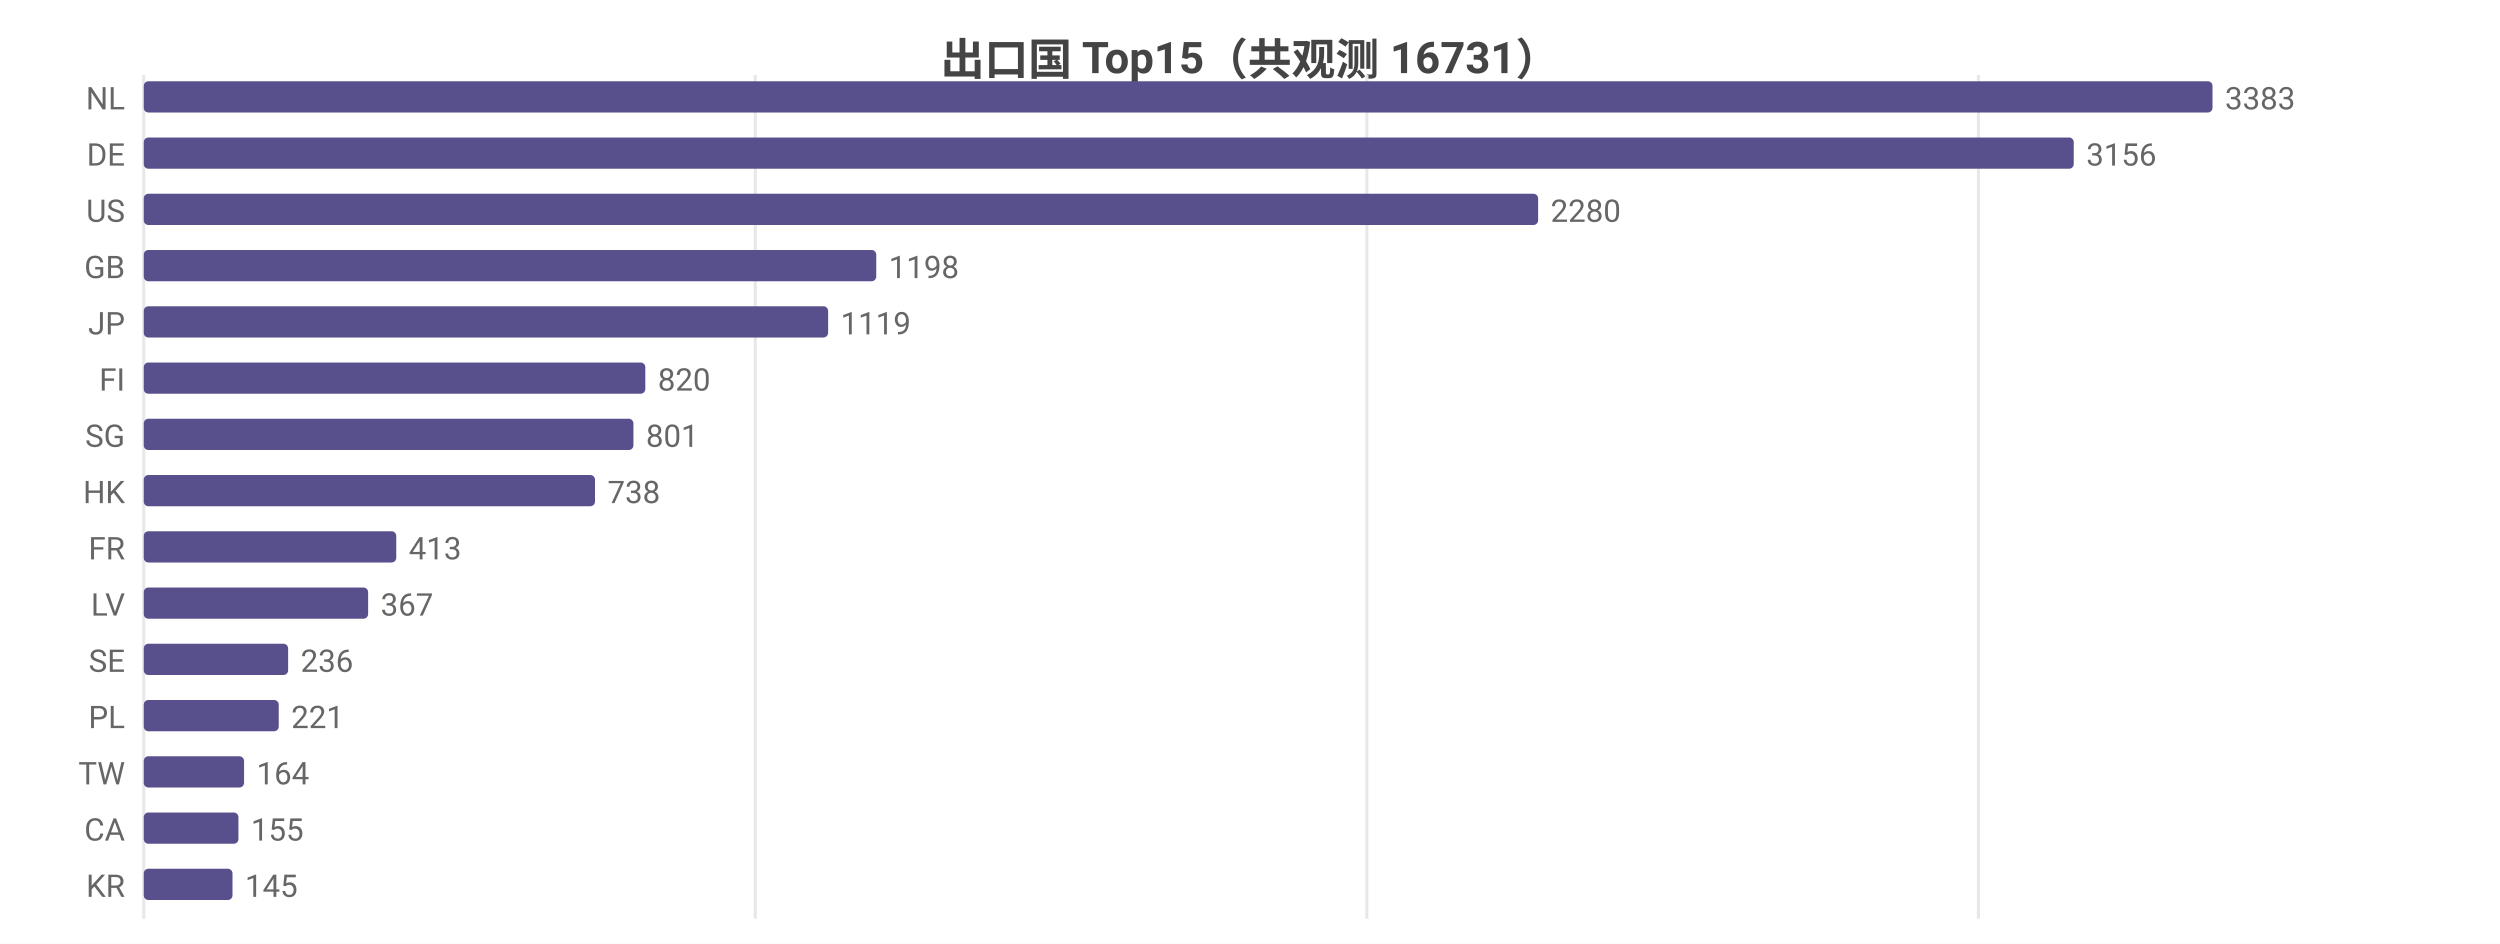
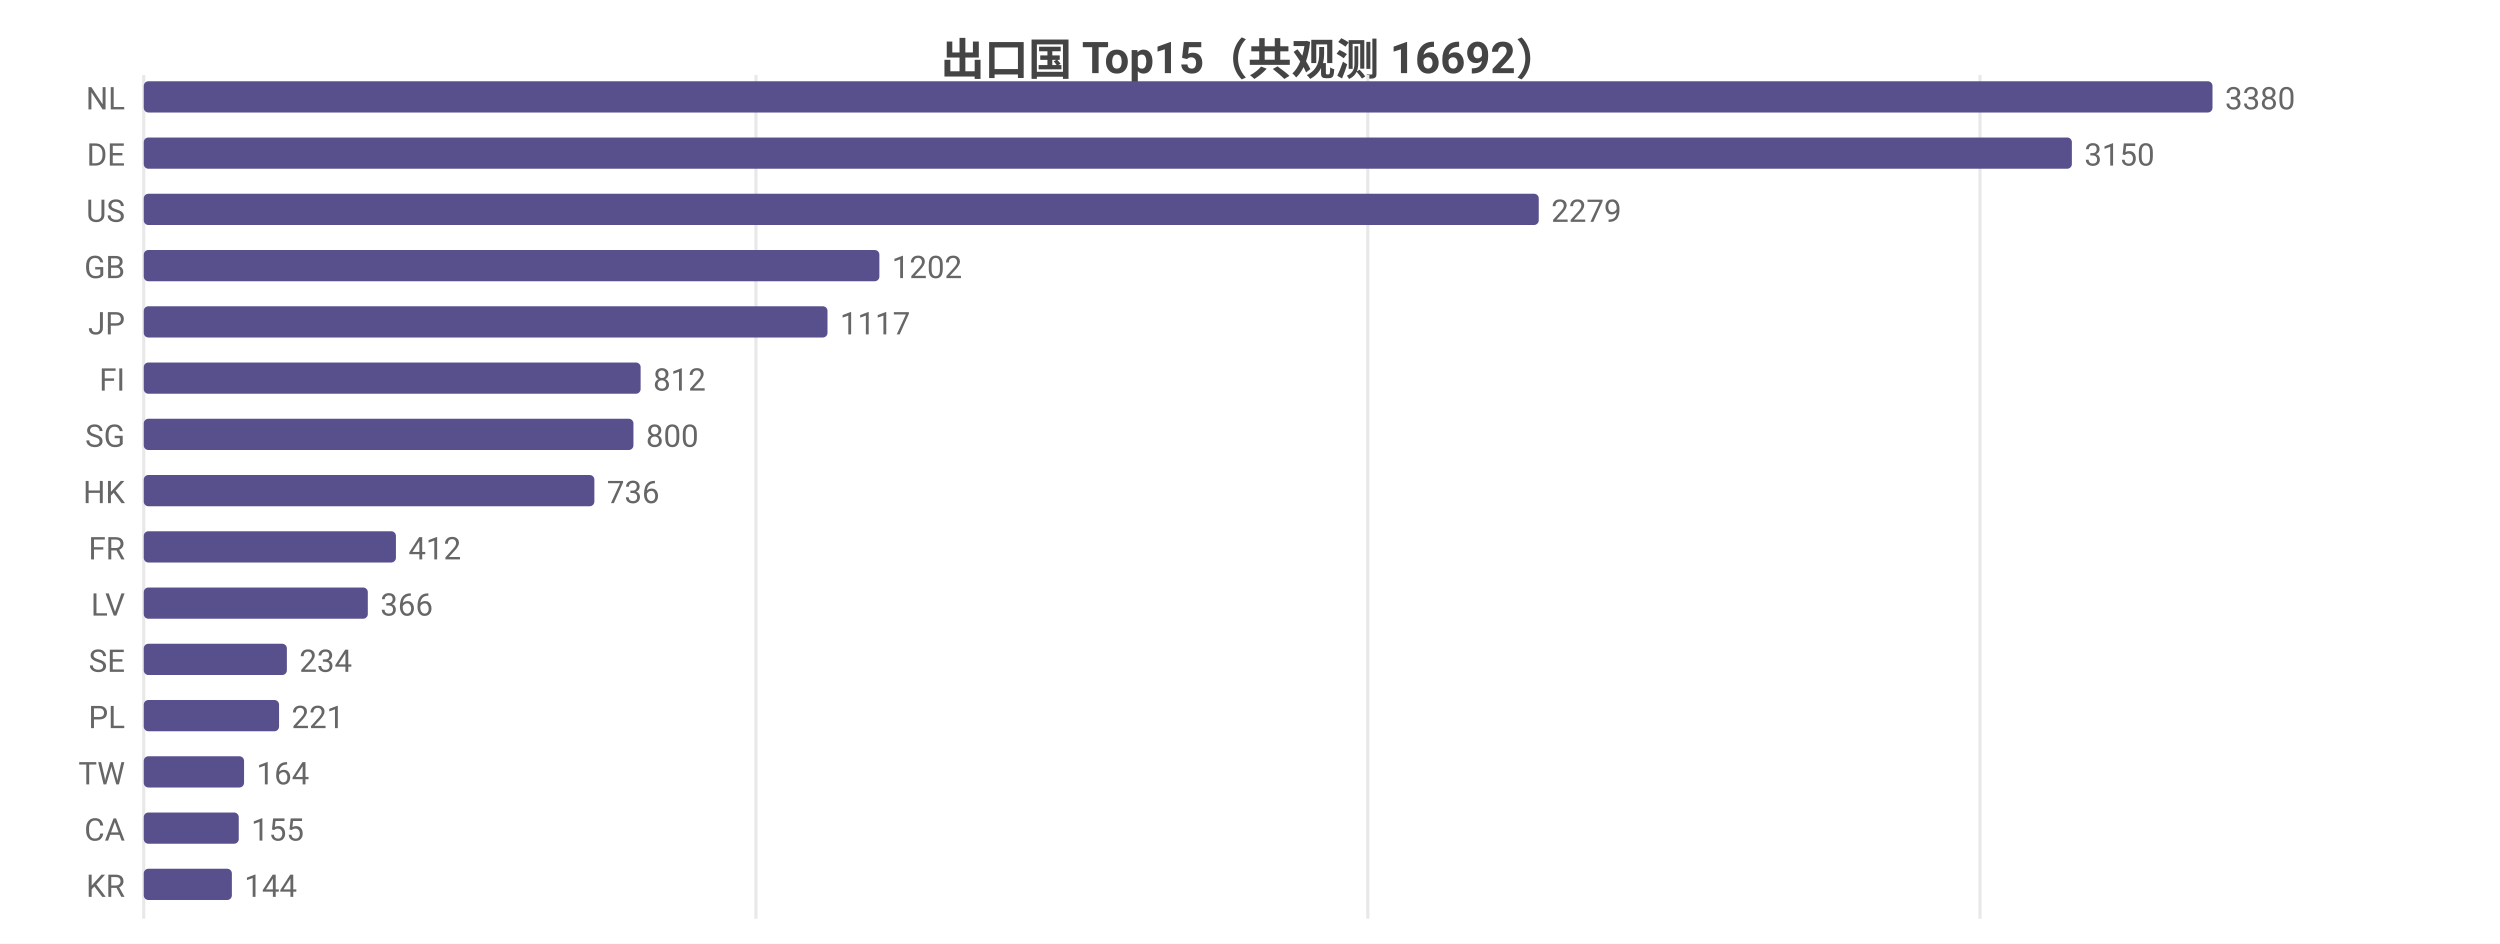
<svg xmlns="http://www.w3.org/2000/svg" width="800" height="302" viewBox="0 0 800 302">
  <rect width="800" height="302" fill="#ffffff" />
  <style>text{font-family:system-ui,-apple-system,'Segoe UI',Roboto,'PingFang SC','Microsoft YaHei','Noto Sans CJK SC',sans-serif}.g{stroke:#e8e8e8;stroke-width:1}.a{stroke:#999;stroke-width:1}.t{font-size:10px;fill:#666}.m{font-size:10px;text-anchor:middle;fill:#666}.e{font-size:10px;text-anchor:end;fill:#666}.l{font-size:11px;fill:#333}.tt{font-size:14px;font-weight:600;text-anchor:middle;fill:#444}.em{font-size:13px;text-anchor:middle;fill:#999}</style>
-   <text class="tt" x="400.0" y="24">出口国 Top15（共观测 16731）</text>
+   <text class="tt" x="400.0" y="24">出口国 Top15（共观测 16692）</text>
  <line class="g" x1="46" y1="24" x2="46" y2="294" />
-   <line class="g" x1="241.7" y1="24" x2="241.7" y2="294" />
-   <line class="g" x1="437.4" y1="24" x2="437.4" y2="294" />
-   <line class="g" x1="633.1" y1="24" x2="633.1" y2="294" />
+   <line class="g" x1="241.9" y1="24" x2="241.9" y2="294" />
+   <line class="g" x1="437.7" y1="24" x2="437.7" y2="294" />
+   <line class="g" x1="633.6" y1="24" x2="633.6" y2="294" />
  <text class="e" x="40" y="35">NL</text>
  <rect x="46" y="26" width="662" height="10" fill="#58508d" rx="1.5" />
-   <text class="t" x="712" y="35">3383</text>
+   <text class="t" x="712" y="35">3380</text>
  <text class="e" x="40" y="53">DE</text>
-   <rect x="46" y="44" width="617.6" height="10" fill="#58508d" rx="1.5" />
-   <text class="t" x="667.6" y="53">3156</text>
+   <rect x="46" y="44" width="617.0" height="10" fill="#58508d" rx="1.5" />
+   <text class="t" x="667.0" y="53">3150</text>
  <text class="e" x="40" y="71">US</text>
-   <rect x="46" y="62" width="446.2" height="10" fill="#58508d" rx="1.5" />
-   <text class="t" x="496.2" y="71">2280</text>
+   <rect x="46" y="62" width="446.4" height="10" fill="#58508d" rx="1.5" />
+   <text class="t" x="496.4" y="71">2279</text>
  <text class="e" x="40" y="89">GB</text>
-   <rect x="46" y="80" width="234.4" height="10" fill="#58508d" rx="1.5" />
-   <text class="t" x="284.4" y="89">1198</text>
+   <rect x="46" y="80" width="235.4" height="10" fill="#58508d" rx="1.5" />
+   <text class="t" x="285.4" y="89">1202</text>
  <text class="e" x="40" y="107">JP</text>
-   <rect x="46" y="98" width="219.0" height="10" fill="#58508d" rx="1.5" />
-   <text class="t" x="269.0" y="107">1119</text>
+   <rect x="46" y="98" width="218.8" height="10" fill="#58508d" rx="1.5" />
+   <text class="t" x="268.8" y="107">1117</text>
  <text class="e" x="40" y="125">FI</text>
-   <rect x="46" y="116" width="160.5" height="10" fill="#58508d" rx="1.5" />
-   <text class="t" x="210.5" y="125">820</text>
+   <rect x="46" y="116" width="159.0" height="10" fill="#58508d" rx="1.5" />
+   <text class="t" x="209.0" y="125">812</text>
  <text class="e" x="40" y="143">SG</text>
  <rect x="46" y="134" width="156.7" height="10" fill="#58508d" rx="1.5" />
-   <text class="t" x="206.7" y="143">801</text>
+   <text class="t" x="206.7" y="143">800</text>
  <text class="e" x="40" y="161">HK</text>
-   <rect x="46" y="152" width="144.4" height="10" fill="#58508d" rx="1.5" />
-   <text class="t" x="194.4" y="161">738</text>
+   <rect x="46" y="152" width="144.2" height="10" fill="#58508d" rx="1.5" />
+   <text class="t" x="194.2" y="161">736</text>
  <text class="e" x="40" y="179">FR</text>
-   <rect x="46" y="170" width="80.8" height="10" fill="#58508d" rx="1.5" />
-   <text class="t" x="130.8" y="179">413</text>
+   <rect x="46" y="170" width="80.7" height="10" fill="#58508d" rx="1.5" />
+   <text class="t" x="130.7" y="179">412</text>
  <text class="e" x="40" y="197">LV</text>
-   <rect x="46" y="188" width="71.8" height="10" fill="#58508d" rx="1.5" />
-   <text class="t" x="121.8" y="197">367</text>
+   <rect x="46" y="188" width="71.7" height="10" fill="#58508d" rx="1.5" />
+   <text class="t" x="121.7" y="197">366</text>
  <text class="e" x="40" y="215">SE</text>
-   <rect x="46" y="206" width="46.2" height="10" fill="#58508d" rx="1.5" />
-   <text class="t" x="96.2" y="215">236</text>
+   <rect x="46" y="206" width="45.8" height="10" fill="#58508d" rx="1.5" />
+   <text class="t" x="95.8" y="215">234</text>
  <text class="e" x="40" y="233">PL</text>
-   <rect x="46" y="224" width="43.2" height="10" fill="#58508d" rx="1.5" />
-   <text class="t" x="93.2" y="233">221</text>
+   <rect x="46" y="224" width="43.3" height="10" fill="#58508d" rx="1.5" />
+   <text class="t" x="93.3" y="233">221</text>
  <text class="e" x="40" y="251">TW</text>
  <rect x="46" y="242" width="32.1" height="10" fill="#58508d" rx="1.5" />
  <text class="t" x="82.1" y="251">164</text>
  <text class="e" x="40" y="269">CA</text>
-   <rect x="46" y="260" width="30.3" height="10" fill="#58508d" rx="1.5" />
-   <text class="t" x="80.3" y="269">155</text>
+   <rect x="46" y="260" width="30.4" height="10" fill="#58508d" rx="1.5" />
+   <text class="t" x="80.4" y="269">155</text>
  <text class="e" x="40" y="287">KR</text>
-   <rect x="46" y="278" width="28.4" height="10" fill="#58508d" rx="1.5" />
-   <text class="t" x="78.4" y="287">145</text>
+   <rect x="46" y="278" width="28.2" height="10" fill="#58508d" rx="1.5" />
+   <text class="t" x="78.2" y="287">144</text>
</svg>
